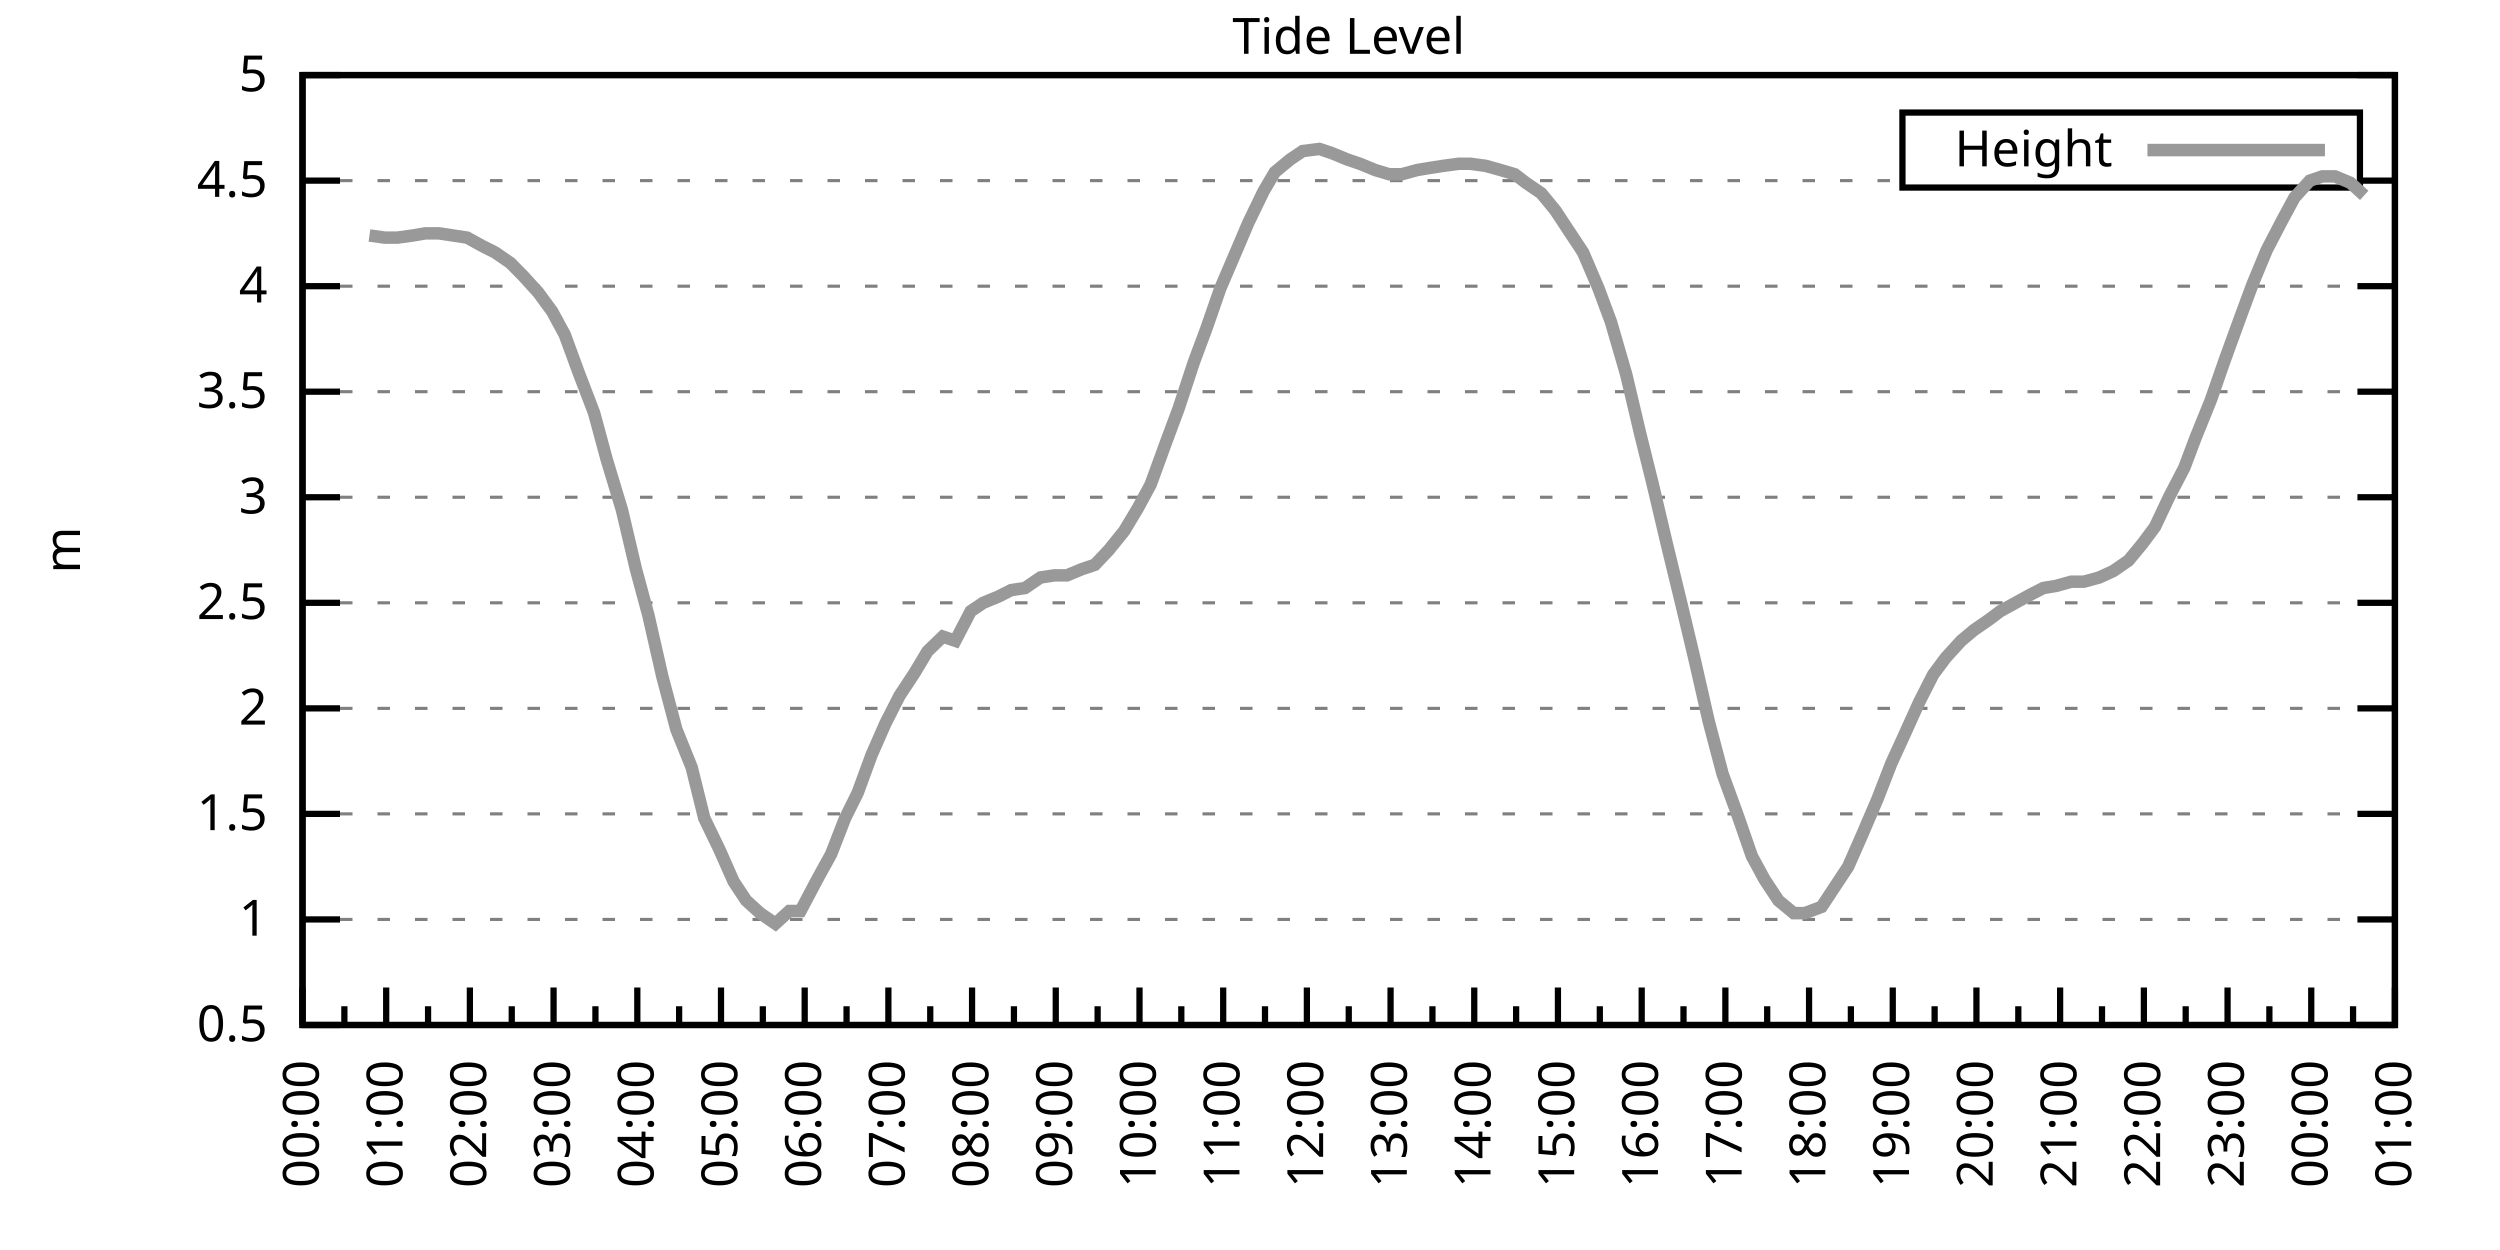
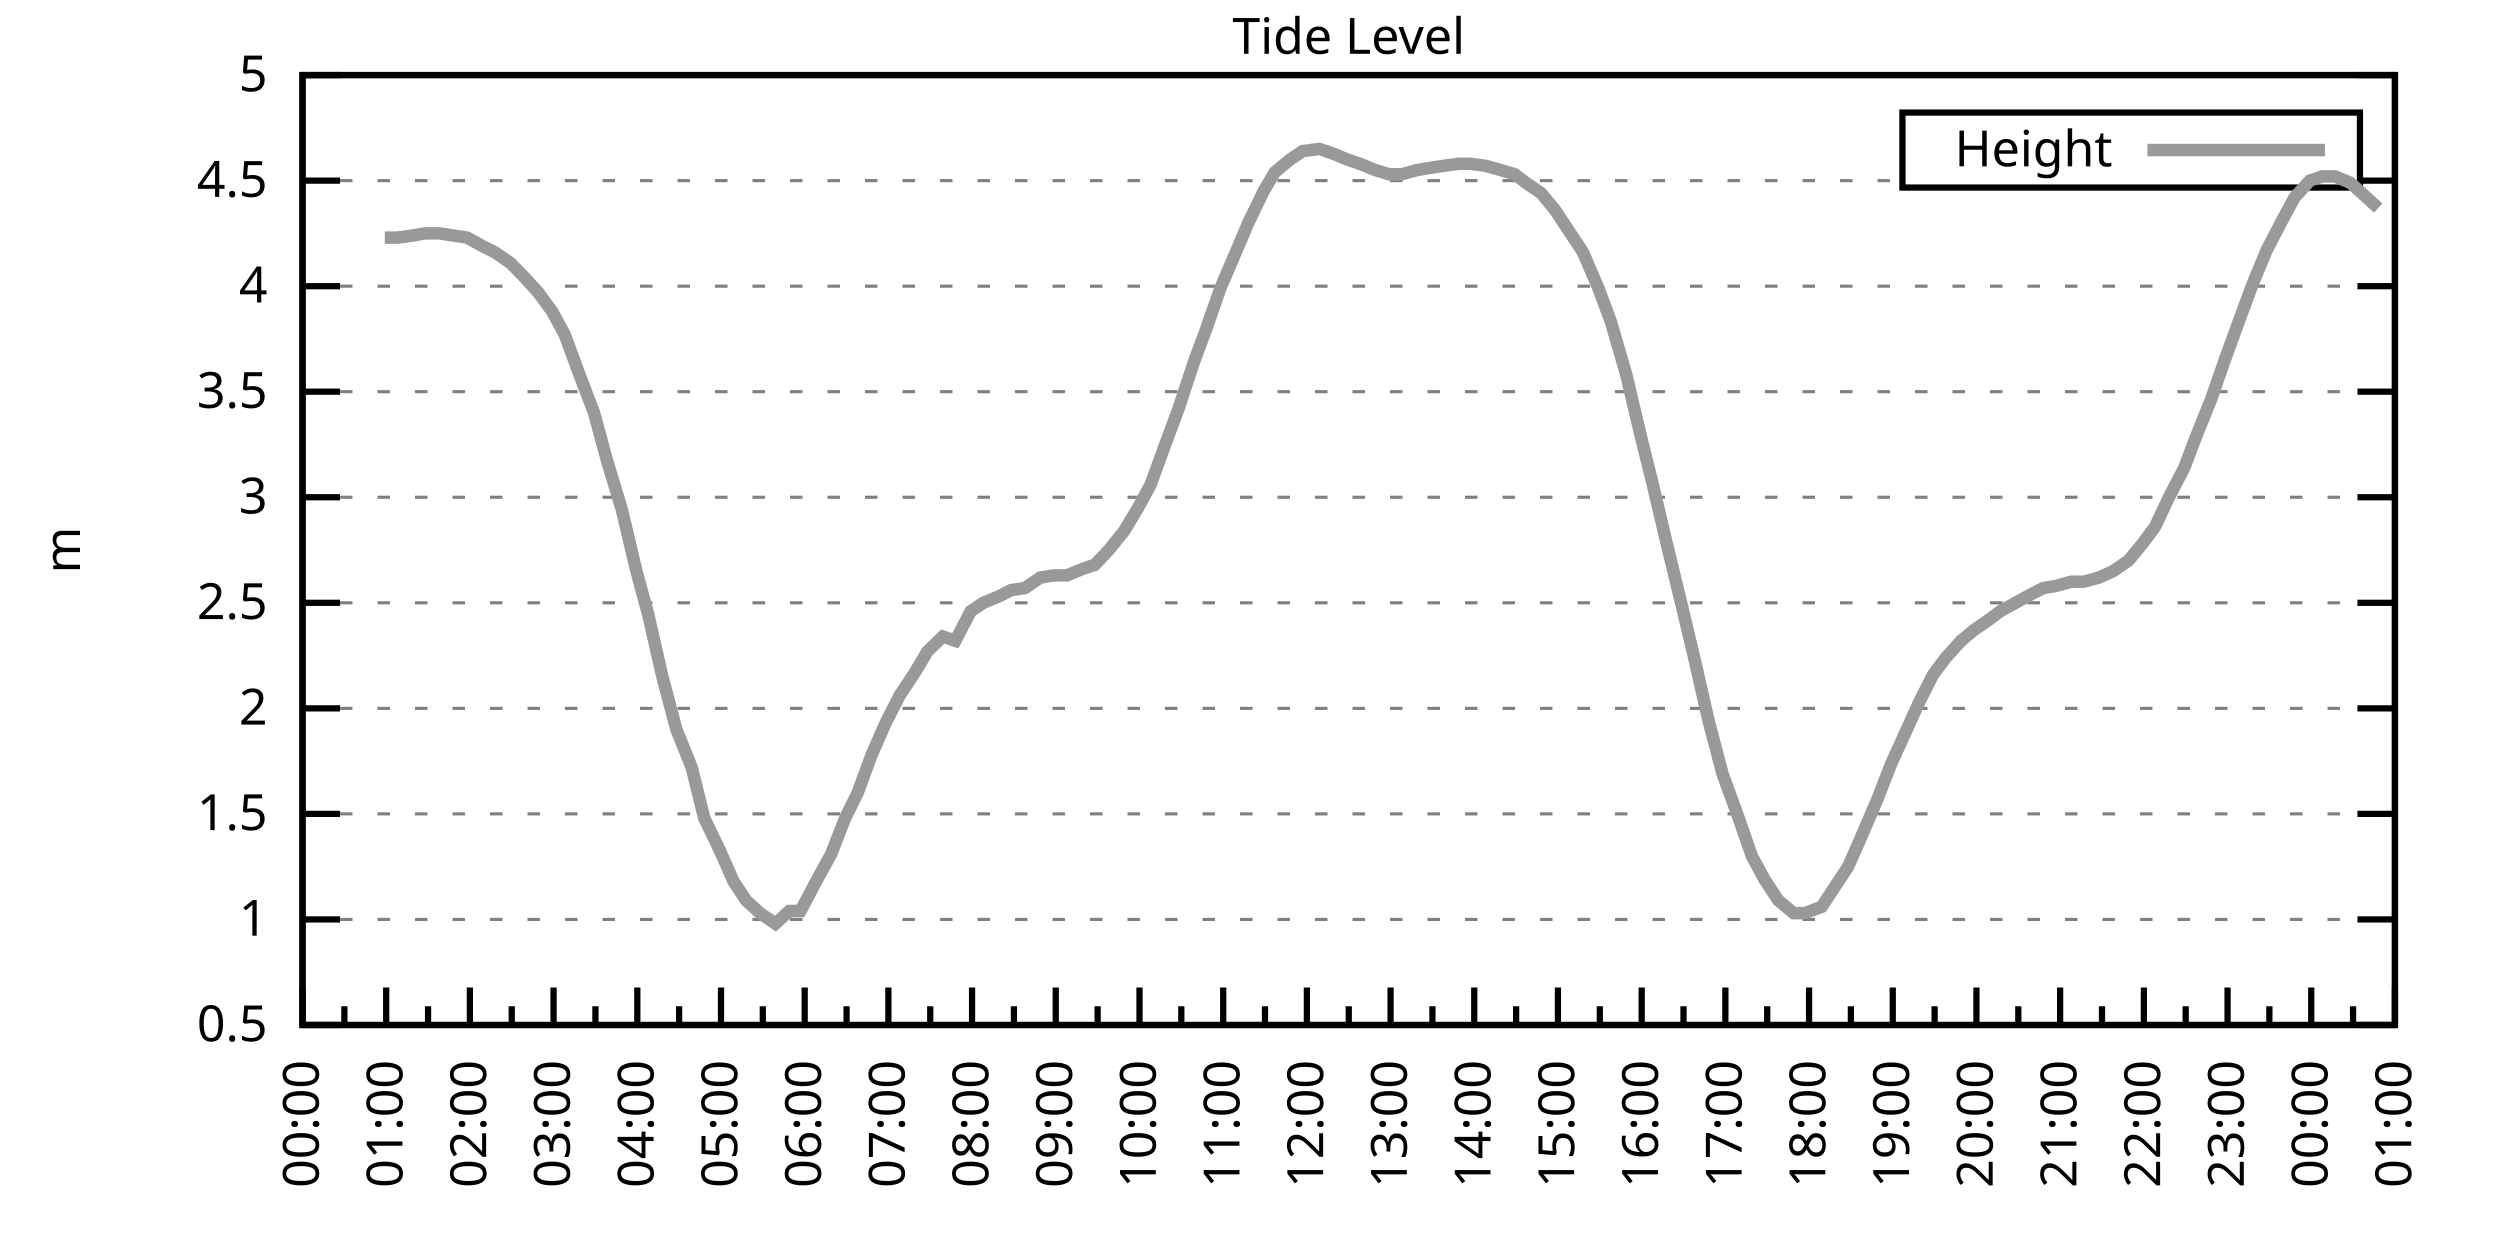
<svg xmlns="http://www.w3.org/2000/svg" xmlns:xlink="http://www.w3.org/1999/xlink" width="400" height="200" viewBox="0 0 400 200">
  <g id="gnuplot_canvas">
    <rect x="0" y="0" width="400" height="200" fill="none" />
    <defs>
      <circle id="gpDot" r="0.5" stroke-width="0.5" stroke="currentColor" />
      <path id="gpPt0" stroke-width="0.333" stroke="currentColor" d="M-1,0 h2 M0,-1 v2" />
      <path id="gpPt1" stroke-width="0.333" stroke="currentColor" d="M-1,-1 L1,1 M1,-1 L-1,1" />
      <path id="gpPt2" stroke-width="0.333" stroke="currentColor" d="M-1,0 L1,0 M0,-1 L0,1 M-1,-1 L1,1 M-1,1 L1,-1" />
      <rect id="gpPt3" stroke-width="0.333" stroke="currentColor" x="-1" y="-1" width="2" height="2" />
      <rect id="gpPt4" stroke-width="0.333" stroke="currentColor" fill="currentColor" x="-1" y="-1" width="2" height="2" />
      <circle id="gpPt5" stroke-width="0.333" stroke="currentColor" cx="0" cy="0" r="1" />
      <use xlink:href="#gpPt5" id="gpPt6" fill="currentColor" stroke="none" />
      <path id="gpPt7" stroke-width="0.333" stroke="currentColor" d="M0,-1.33 L-1.33,0.67 L1.33,0.67 z" />
      <use xlink:href="#gpPt7" id="gpPt8" fill="currentColor" stroke="none" />
      <use xlink:href="#gpPt7" id="gpPt9" stroke="currentColor" transform="rotate(180)" />
      <use xlink:href="#gpPt9" id="gpPt10" fill="currentColor" stroke="none" />
      <use xlink:href="#gpPt3" id="gpPt11" stroke="currentColor" transform="rotate(45)" />
      <use xlink:href="#gpPt11" id="gpPt12" fill="currentColor" stroke="none" />
      <path id="gpPt13" stroke-width="0.333" stroke="currentColor" d="M0,1.330 L1.265,0.411 L0.782,-1.067 L-0.782,-1.076 L-1.265,0.411 z" />
      <use xlink:href="#gpPt13" id="gpPt14" fill="currentColor" stroke="none" />
      <filter id="textbox" filterUnits="objectBoundingBox" x="0" y="0" height="1" width="1">
        <feFlood flood-color="white" flood-opacity="1" result="bgnd" />
        <feComposite in="SourceGraphic" in2="bgnd" operator="atop" />
      </filter>
      <filter id="greybox" filterUnits="objectBoundingBox" x="0" y="0" height="1" width="1">
        <feFlood flood-color="lightgrey" flood-opacity="1" result="grey" />
        <feComposite in="SourceGraphic" in2="grey" operator="atop" />
      </filter>
    </defs>
    <g fill="none" color="white" stroke="currentColor" stroke-width="1.00" stroke-linecap="butt" stroke-linejoin="miter">
</g>
    <g fill="none" color="black" stroke="currentColor" stroke-width="1.00" stroke-linecap="butt" stroke-linejoin="miter">
      <g stroke="none" shape-rendering="crispEdges">
        <polygon fill="rgb(255, 255, 255)" points="48.40,164.00 383.18,164.00 383.18,12.02 48.40,12.02 " />
      </g>
    </g>
    <g fill="none" color="black" stroke="currentColor" stroke-width="1.00" stroke-linecap="butt" stroke-linejoin="miter">
</g>
    <g fill="none" color="black" stroke="black" stroke-width="0.50" stroke-linecap="butt" stroke-linejoin="miter">
</g>
    <g fill="none" color="gray" stroke="currentColor" stroke-width="0.50" stroke-linecap="butt" stroke-linejoin="miter">
      <path stroke="gray" stroke-dasharray="2,4" class="gridline" d="M48.40,164.00 L383.19,164.00  " />
    </g>
    <g fill="none" color="gray" stroke="gray" stroke-width="1.00" stroke-linecap="butt" stroke-linejoin="miter">
</g>
    <g fill="none" color="black" stroke="currentColor" stroke-width="1.00" stroke-linecap="butt" stroke-linejoin="miter">
      <path stroke="black" d="M48.40,164.00 L54.40,164.00 M383.19,164.00 L377.19,164.00  " />
      <g transform="translate(42.80,166.60)" stroke="none" fill="black" font-family="Sans" font-size="8.00" text-anchor="end">
        <text>
          <tspan font-family="Sans"> 0.5</tspan>
        </text>
      </g>
    </g>
    <g fill="none" color="black" stroke="currentColor" stroke-width="1.00" stroke-linecap="butt" stroke-linejoin="miter">
</g>
    <g fill="none" color="black" stroke="black" stroke-width="0.50" stroke-linecap="butt" stroke-linejoin="miter">
</g>
    <g fill="none" color="gray" stroke="currentColor" stroke-width="0.50" stroke-linecap="butt" stroke-linejoin="miter">
      <path stroke="gray" stroke-dasharray="2,4" class="gridline" d="M48.40,147.11 L383.19,147.11  " />
    </g>
    <g fill="none" color="gray" stroke="gray" stroke-width="1.00" stroke-linecap="butt" stroke-linejoin="miter">
</g>
    <g fill="none" color="black" stroke="currentColor" stroke-width="1.00" stroke-linecap="butt" stroke-linejoin="miter">
      <path stroke="black" d="M48.40,147.11 L54.40,147.11 M383.19,147.11 L377.19,147.11  " />
      <g transform="translate(42.80,149.71)" stroke="none" fill="black" font-family="Sans" font-size="8.00" text-anchor="end">
        <text>
          <tspan font-family="Sans"> 1</tspan>
        </text>
      </g>
    </g>
    <g fill="none" color="black" stroke="currentColor" stroke-width="1.00" stroke-linecap="butt" stroke-linejoin="miter">
</g>
    <g fill="none" color="black" stroke="black" stroke-width="0.50" stroke-linecap="butt" stroke-linejoin="miter">
</g>
    <g fill="none" color="gray" stroke="currentColor" stroke-width="0.50" stroke-linecap="butt" stroke-linejoin="miter">
      <path stroke="gray" stroke-dasharray="2,4" class="gridline" d="M48.40,130.22 L383.19,130.22  " />
    </g>
    <g fill="none" color="gray" stroke="gray" stroke-width="1.00" stroke-linecap="butt" stroke-linejoin="miter">
</g>
    <g fill="none" color="black" stroke="currentColor" stroke-width="1.00" stroke-linecap="butt" stroke-linejoin="miter">
      <path stroke="black" d="M48.40,130.22 L54.40,130.22 M383.19,130.22 L377.19,130.22  " />
      <g transform="translate(42.80,132.82)" stroke="none" fill="black" font-family="Sans" font-size="8.00" text-anchor="end">
        <text>
          <tspan font-family="Sans"> 1.5</tspan>
        </text>
      </g>
    </g>
    <g fill="none" color="black" stroke="currentColor" stroke-width="1.00" stroke-linecap="butt" stroke-linejoin="miter">
</g>
    <g fill="none" color="black" stroke="black" stroke-width="0.50" stroke-linecap="butt" stroke-linejoin="miter">
</g>
    <g fill="none" color="gray" stroke="currentColor" stroke-width="0.50" stroke-linecap="butt" stroke-linejoin="miter">
      <path stroke="gray" stroke-dasharray="2,4" class="gridline" d="M48.40,113.34 L383.19,113.34  " />
    </g>
    <g fill="none" color="gray" stroke="gray" stroke-width="1.00" stroke-linecap="butt" stroke-linejoin="miter">
</g>
    <g fill="none" color="black" stroke="currentColor" stroke-width="1.00" stroke-linecap="butt" stroke-linejoin="miter">
      <path stroke="black" d="M48.40,113.34 L54.40,113.34 M383.19,113.34 L377.19,113.34  " />
      <g transform="translate(42.80,115.94)" stroke="none" fill="black" font-family="Sans" font-size="8.00" text-anchor="end">
        <text>
          <tspan font-family="Sans"> 2</tspan>
        </text>
      </g>
    </g>
    <g fill="none" color="black" stroke="currentColor" stroke-width="1.00" stroke-linecap="butt" stroke-linejoin="miter">
</g>
    <g fill="none" color="black" stroke="black" stroke-width="0.50" stroke-linecap="butt" stroke-linejoin="miter">
</g>
    <g fill="none" color="gray" stroke="currentColor" stroke-width="0.50" stroke-linecap="butt" stroke-linejoin="miter">
      <path stroke="gray" stroke-dasharray="2,4" class="gridline" d="M48.40,96.45 L383.19,96.45  " />
    </g>
    <g fill="none" color="gray" stroke="gray" stroke-width="1.00" stroke-linecap="butt" stroke-linejoin="miter">
</g>
    <g fill="none" color="black" stroke="currentColor" stroke-width="1.00" stroke-linecap="butt" stroke-linejoin="miter">
      <path stroke="black" d="M48.40,96.45 L54.40,96.45 M383.19,96.45 L377.19,96.45  " />
      <g transform="translate(42.80,99.05)" stroke="none" fill="black" font-family="Sans" font-size="8.00" text-anchor="end">
        <text>
          <tspan font-family="Sans"> 2.5</tspan>
        </text>
      </g>
    </g>
    <g fill="none" color="black" stroke="currentColor" stroke-width="1.00" stroke-linecap="butt" stroke-linejoin="miter">
</g>
    <g fill="none" color="black" stroke="black" stroke-width="0.50" stroke-linecap="butt" stroke-linejoin="miter">
</g>
    <g fill="none" color="gray" stroke="currentColor" stroke-width="0.50" stroke-linecap="butt" stroke-linejoin="miter">
      <path stroke="gray" stroke-dasharray="2,4" class="gridline" d="M48.40,79.56 L383.19,79.56  " />
    </g>
    <g fill="none" color="gray" stroke="gray" stroke-width="1.00" stroke-linecap="butt" stroke-linejoin="miter">
</g>
    <g fill="none" color="black" stroke="currentColor" stroke-width="1.00" stroke-linecap="butt" stroke-linejoin="miter">
      <path stroke="black" d="M48.40,79.56 L54.40,79.56 M383.19,79.56 L377.19,79.56  " />
      <g transform="translate(42.80,82.16)" stroke="none" fill="black" font-family="Sans" font-size="8.00" text-anchor="end">
        <text>
          <tspan font-family="Sans"> 3</tspan>
        </text>
      </g>
    </g>
    <g fill="none" color="black" stroke="currentColor" stroke-width="1.00" stroke-linecap="butt" stroke-linejoin="miter">
</g>
    <g fill="none" color="black" stroke="black" stroke-width="0.50" stroke-linecap="butt" stroke-linejoin="miter">
</g>
    <g fill="none" color="gray" stroke="currentColor" stroke-width="0.50" stroke-linecap="butt" stroke-linejoin="miter">
      <path stroke="gray" stroke-dasharray="2,4" class="gridline" d="M48.40,62.67 L383.19,62.67  " />
    </g>
    <g fill="none" color="gray" stroke="gray" stroke-width="1.00" stroke-linecap="butt" stroke-linejoin="miter">
</g>
    <g fill="none" color="black" stroke="currentColor" stroke-width="1.00" stroke-linecap="butt" stroke-linejoin="miter">
      <path stroke="black" d="M48.40,62.67 L54.40,62.67 M383.19,62.67 L377.19,62.67  " />
      <g transform="translate(42.80,65.27)" stroke="none" fill="black" font-family="Sans" font-size="8.00" text-anchor="end">
        <text>
          <tspan font-family="Sans"> 3.5</tspan>
        </text>
      </g>
    </g>
    <g fill="none" color="black" stroke="currentColor" stroke-width="1.00" stroke-linecap="butt" stroke-linejoin="miter">
</g>
    <g fill="none" color="black" stroke="black" stroke-width="0.50" stroke-linecap="butt" stroke-linejoin="miter">
</g>
    <g fill="none" color="gray" stroke="currentColor" stroke-width="0.50" stroke-linecap="butt" stroke-linejoin="miter">
      <path stroke="gray" stroke-dasharray="2,4" class="gridline" d="M48.40,45.79 L383.19,45.79  " />
    </g>
    <g fill="none" color="gray" stroke="gray" stroke-width="1.00" stroke-linecap="butt" stroke-linejoin="miter">
</g>
    <g fill="none" color="black" stroke="currentColor" stroke-width="1.00" stroke-linecap="butt" stroke-linejoin="miter">
      <path stroke="black" d="M48.40,45.79 L54.40,45.79 M383.19,45.79 L377.19,45.79  " />
      <g transform="translate(42.80,48.39)" stroke="none" fill="black" font-family="Sans" font-size="8.00" text-anchor="end">
        <text>
          <tspan font-family="Sans"> 4</tspan>
        </text>
      </g>
    </g>
    <g fill="none" color="black" stroke="currentColor" stroke-width="1.00" stroke-linecap="butt" stroke-linejoin="miter">
</g>
    <g fill="none" color="black" stroke="black" stroke-width="0.50" stroke-linecap="butt" stroke-linejoin="miter">
</g>
    <g fill="none" color="gray" stroke="currentColor" stroke-width="0.50" stroke-linecap="butt" stroke-linejoin="miter">
      <path stroke="gray" stroke-dasharray="2,4" class="gridline" d="M48.40,28.90 L304.39,28.90 M377.59,28.90 L383.19,28.90  " />
    </g>
    <g fill="none" color="gray" stroke="gray" stroke-width="1.00" stroke-linecap="butt" stroke-linejoin="miter">
</g>
    <g fill="none" color="black" stroke="currentColor" stroke-width="1.00" stroke-linecap="butt" stroke-linejoin="miter">
      <path stroke="black" d="M48.40,28.90 L54.40,28.90 M383.19,28.90 L377.19,28.90  " />
      <g transform="translate(42.80,31.50)" stroke="none" fill="black" font-family="Sans" font-size="8.00" text-anchor="end">
        <text>
          <tspan font-family="Sans"> 4.5</tspan>
        </text>
      </g>
    </g>
    <g fill="none" color="black" stroke="currentColor" stroke-width="1.00" stroke-linecap="butt" stroke-linejoin="miter">
</g>
    <g fill="none" color="black" stroke="black" stroke-width="0.50" stroke-linecap="butt" stroke-linejoin="miter">
</g>
    <g fill="none" color="gray" stroke="currentColor" stroke-width="0.50" stroke-linecap="butt" stroke-linejoin="miter">
      <path stroke="gray" stroke-dasharray="2,4" class="gridline" d="M48.40,12.01 L383.19,12.01  " />
    </g>
    <g fill="none" color="gray" stroke="gray" stroke-width="1.00" stroke-linecap="butt" stroke-linejoin="miter">
</g>
    <g fill="none" color="black" stroke="currentColor" stroke-width="1.00" stroke-linecap="butt" stroke-linejoin="miter">
      <path stroke="black" d="M48.40,12.01 L54.40,12.01 M383.19,12.01 L377.19,12.01  " />
      <g transform="translate(42.80,14.61)" stroke="none" fill="black" font-family="Sans" font-size="8.00" text-anchor="end">
        <text>
          <tspan font-family="Sans"> 5</tspan>
        </text>
      </g>
    </g>
    <g fill="none" color="black" stroke="currentColor" stroke-width="1.00" stroke-linecap="butt" stroke-linejoin="miter">
      <path stroke="black" d="M48.40,164.00 L48.40,158.00  " />
      <g transform="translate(51.00,169.60) rotate(270)" stroke="none" fill="black" font-family="Sans" font-size="8.00" text-anchor="end">
        <text>
          <tspan font-family="Sans">00:00</tspan>
        </text>
      </g>
    </g>
    <g fill="none" color="black" stroke="currentColor" stroke-width="1.00" stroke-linecap="butt" stroke-linejoin="miter">
      <path stroke="black" d="M55.10,164.00 L55.10,161.00 M61.79,164.00 L61.79,158.00  " />
      <g transform="translate(64.39,169.60) rotate(270)" stroke="none" fill="black" font-family="Sans" font-size="8.00" text-anchor="end">
        <text>
          <tspan font-family="Sans">01:00</tspan>
        </text>
      </g>
    </g>
    <g fill="none" color="black" stroke="currentColor" stroke-width="1.00" stroke-linecap="butt" stroke-linejoin="miter">
      <path stroke="black" d="M68.49,164.00 L68.49,161.00 M75.18,164.00 L75.18,158.00  " />
      <g transform="translate(77.78,169.60) rotate(270)" stroke="none" fill="black" font-family="Sans" font-size="8.00" text-anchor="end">
        <text>
          <tspan font-family="Sans">02:00</tspan>
        </text>
      </g>
    </g>
    <g fill="none" color="black" stroke="currentColor" stroke-width="1.00" stroke-linecap="butt" stroke-linejoin="miter">
      <path stroke="black" d="M81.88,164.00 L81.88,161.00 M88.57,164.00 L88.57,158.00  " />
      <g transform="translate(91.17,169.60) rotate(270)" stroke="none" fill="black" font-family="Sans" font-size="8.00" text-anchor="end">
        <text>
          <tspan font-family="Sans">03:00</tspan>
        </text>
      </g>
    </g>
    <g fill="none" color="black" stroke="currentColor" stroke-width="1.00" stroke-linecap="butt" stroke-linejoin="miter">
      <path stroke="black" d="M95.27,164.00 L95.27,161.00 M101.97,164.00 L101.97,158.00  " />
      <g transform="translate(104.57,169.60) rotate(270)" stroke="none" fill="black" font-family="Sans" font-size="8.00" text-anchor="end">
        <text>
          <tspan font-family="Sans">04:00</tspan>
        </text>
      </g>
    </g>
    <g fill="none" color="black" stroke="currentColor" stroke-width="1.00" stroke-linecap="butt" stroke-linejoin="miter">
      <path stroke="black" d="M108.66,164.00 L108.66,161.00 M115.36,164.00 L115.36,158.00  " />
      <g transform="translate(117.96,169.60) rotate(270)" stroke="none" fill="black" font-family="Sans" font-size="8.00" text-anchor="end">
        <text>
          <tspan font-family="Sans">05:00</tspan>
        </text>
      </g>
    </g>
    <g fill="none" color="black" stroke="currentColor" stroke-width="1.00" stroke-linecap="butt" stroke-linejoin="miter">
      <path stroke="black" d="M122.05,164.00 L122.05,161.00 M128.75,164.00 L128.75,158.00  " />
      <g transform="translate(131.35,169.60) rotate(270)" stroke="none" fill="black" font-family="Sans" font-size="8.00" text-anchor="end">
        <text>
          <tspan font-family="Sans">06:00</tspan>
        </text>
      </g>
    </g>
    <g fill="none" color="black" stroke="currentColor" stroke-width="1.00" stroke-linecap="butt" stroke-linejoin="miter">
      <path stroke="black" d="M135.45,164.00 L135.45,161.00 M142.14,164.00 L142.14,158.00  " />
      <g transform="translate(144.74,169.60) rotate(270)" stroke="none" fill="black" font-family="Sans" font-size="8.00" text-anchor="end">
        <text>
          <tspan font-family="Sans">07:00</tspan>
        </text>
      </g>
    </g>
    <g fill="none" color="black" stroke="currentColor" stroke-width="1.00" stroke-linecap="butt" stroke-linejoin="miter">
      <path stroke="black" d="M148.84,164.00 L148.84,161.00 M155.53,164.00 L155.53,158.00  " />
      <g transform="translate(158.13,169.60) rotate(270)" stroke="none" fill="black" font-family="Sans" font-size="8.00" text-anchor="end">
        <text>
          <tspan font-family="Sans">08:00</tspan>
        </text>
      </g>
    </g>
    <g fill="none" color="black" stroke="currentColor" stroke-width="1.00" stroke-linecap="butt" stroke-linejoin="miter">
      <path stroke="black" d="M162.23,164.00 L162.23,161.00 M168.92,164.00 L168.92,158.00  " />
      <g transform="translate(171.52,169.60) rotate(270)" stroke="none" fill="black" font-family="Sans" font-size="8.00" text-anchor="end">
        <text>
          <tspan font-family="Sans">09:00</tspan>
        </text>
      </g>
    </g>
    <g fill="none" color="black" stroke="currentColor" stroke-width="1.00" stroke-linecap="butt" stroke-linejoin="miter">
      <path stroke="black" d="M175.62,164.00 L175.62,161.00 M182.32,164.00 L182.32,158.00  " />
      <g transform="translate(184.92,169.60) rotate(270)" stroke="none" fill="black" font-family="Sans" font-size="8.00" text-anchor="end">
        <text>
          <tspan font-family="Sans">10:00</tspan>
        </text>
      </g>
    </g>
    <g fill="none" color="black" stroke="currentColor" stroke-width="1.00" stroke-linecap="butt" stroke-linejoin="miter">
      <path stroke="black" d="M189.01,164.00 L189.01,161.00 M195.71,164.00 L195.71,158.00  " />
      <g transform="translate(198.31,169.60) rotate(270)" stroke="none" fill="black" font-family="Sans" font-size="8.00" text-anchor="end">
        <text>
          <tspan font-family="Sans">11:00</tspan>
        </text>
      </g>
    </g>
    <g fill="none" color="black" stroke="currentColor" stroke-width="1.00" stroke-linecap="butt" stroke-linejoin="miter">
      <path stroke="black" d="M202.40,164.00 L202.40,161.00 M209.10,164.00 L209.10,158.00  " />
      <g transform="translate(211.70,169.60) rotate(270)" stroke="none" fill="black" font-family="Sans" font-size="8.00" text-anchor="end">
        <text>
          <tspan font-family="Sans">12:00</tspan>
        </text>
      </g>
    </g>
    <g fill="none" color="black" stroke="currentColor" stroke-width="1.00" stroke-linecap="butt" stroke-linejoin="miter">
      <path stroke="black" d="M215.80,164.00 L215.80,161.00 M222.49,164.00 L222.49,158.00  " />
      <g transform="translate(225.09,169.60) rotate(270)" stroke="none" fill="black" font-family="Sans" font-size="8.00" text-anchor="end">
        <text>
          <tspan font-family="Sans">13:00</tspan>
        </text>
      </g>
    </g>
    <g fill="none" color="black" stroke="currentColor" stroke-width="1.00" stroke-linecap="butt" stroke-linejoin="miter">
      <path stroke="black" d="M229.19,164.00 L229.19,161.00 M235.88,164.00 L235.88,158.00  " />
      <g transform="translate(238.48,169.60) rotate(270)" stroke="none" fill="black" font-family="Sans" font-size="8.00" text-anchor="end">
        <text>
          <tspan font-family="Sans">14:00</tspan>
        </text>
      </g>
    </g>
    <g fill="none" color="black" stroke="currentColor" stroke-width="1.00" stroke-linecap="butt" stroke-linejoin="miter">
      <path stroke="black" d="M242.58,164.00 L242.58,161.00 M249.27,164.00 L249.27,158.00  " />
      <g transform="translate(251.87,169.60) rotate(270)" stroke="none" fill="black" font-family="Sans" font-size="8.00" text-anchor="end">
        <text>
          <tspan font-family="Sans">15:00</tspan>
        </text>
      </g>
    </g>
    <g fill="none" color="black" stroke="currentColor" stroke-width="1.00" stroke-linecap="butt" stroke-linejoin="miter">
      <path stroke="black" d="M255.97,164.00 L255.97,161.00 M262.67,164.00 L262.67,158.00  " />
      <g transform="translate(265.27,169.60) rotate(270)" stroke="none" fill="black" font-family="Sans" font-size="8.00" text-anchor="end">
        <text>
          <tspan font-family="Sans">16:00</tspan>
        </text>
      </g>
    </g>
    <g fill="none" color="black" stroke="currentColor" stroke-width="1.00" stroke-linecap="butt" stroke-linejoin="miter">
      <path stroke="black" d="M269.36,164.00 L269.36,161.00 M276.06,164.00 L276.06,158.00  " />
      <g transform="translate(278.66,169.60) rotate(270)" stroke="none" fill="black" font-family="Sans" font-size="8.00" text-anchor="end">
        <text>
          <tspan font-family="Sans">17:00</tspan>
        </text>
      </g>
    </g>
    <g fill="none" color="black" stroke="currentColor" stroke-width="1.00" stroke-linecap="butt" stroke-linejoin="miter">
      <path stroke="black" d="M282.75,164.00 L282.75,161.00 M289.45,164.00 L289.45,158.00  " />
      <g transform="translate(292.05,169.60) rotate(270)" stroke="none" fill="black" font-family="Sans" font-size="8.00" text-anchor="end">
        <text>
          <tspan font-family="Sans">18:00</tspan>
        </text>
      </g>
    </g>
    <g fill="none" color="black" stroke="currentColor" stroke-width="1.00" stroke-linecap="butt" stroke-linejoin="miter">
      <path stroke="black" d="M296.14,164.00 L296.14,161.00 M302.84,164.00 L302.84,158.00  " />
      <g transform="translate(305.44,169.60) rotate(270)" stroke="none" fill="black" font-family="Sans" font-size="8.00" text-anchor="end">
        <text>
          <tspan font-family="Sans">19:00</tspan>
        </text>
      </g>
    </g>
    <g fill="none" color="black" stroke="currentColor" stroke-width="1.00" stroke-linecap="butt" stroke-linejoin="miter">
      <path stroke="black" d="M309.54,164.00 L309.54,161.00 M316.23,164.00 L316.23,158.00  " />
      <g transform="translate(318.83,169.60) rotate(270)" stroke="none" fill="black" font-family="Sans" font-size="8.00" text-anchor="end">
        <text>
          <tspan font-family="Sans">20:00</tspan>
        </text>
      </g>
    </g>
    <g fill="none" color="black" stroke="currentColor" stroke-width="1.00" stroke-linecap="butt" stroke-linejoin="miter">
      <path stroke="black" d="M322.93,164.00 L322.93,161.00 M329.62,164.00 L329.62,158.00  " />
      <g transform="translate(332.22,169.60) rotate(270)" stroke="none" fill="black" font-family="Sans" font-size="8.00" text-anchor="end">
        <text>
          <tspan font-family="Sans">21:00</tspan>
        </text>
      </g>
    </g>
    <g fill="none" color="black" stroke="currentColor" stroke-width="1.00" stroke-linecap="butt" stroke-linejoin="miter">
      <path stroke="black" d="M336.32,164.00 L336.32,161.00 M343.02,164.00 L343.02,158.00  " />
      <g transform="translate(345.62,169.60) rotate(270)" stroke="none" fill="black" font-family="Sans" font-size="8.00" text-anchor="end">
        <text>
          <tspan font-family="Sans">22:00</tspan>
        </text>
      </g>
    </g>
    <g fill="none" color="black" stroke="currentColor" stroke-width="1.00" stroke-linecap="butt" stroke-linejoin="miter">
      <path stroke="black" d="M349.71,164.00 L349.71,161.00 M356.41,164.00 L356.41,158.00  " />
      <g transform="translate(359.01,169.60) rotate(270)" stroke="none" fill="black" font-family="Sans" font-size="8.00" text-anchor="end">
        <text>
          <tspan font-family="Sans">23:00</tspan>
        </text>
      </g>
    </g>
    <g fill="none" color="black" stroke="currentColor" stroke-width="1.00" stroke-linecap="butt" stroke-linejoin="miter">
      <path stroke="black" d="M363.10,164.00 L363.10,161.00 M369.80,164.00 L369.80,158.00  " />
      <g transform="translate(372.40,169.60) rotate(270)" stroke="none" fill="black" font-family="Sans" font-size="8.00" text-anchor="end">
        <text>
          <tspan font-family="Sans">00:00</tspan>
        </text>
      </g>
    </g>
    <g fill="none" color="black" stroke="currentColor" stroke-width="1.00" stroke-linecap="butt" stroke-linejoin="miter">
      <path stroke="black" d="M376.49,164.00 L376.49,161.00 M383.19,164.00 L383.19,158.00  " />
      <g transform="translate(385.79,169.60) rotate(270)" stroke="none" fill="black" font-family="Sans" font-size="8.00" text-anchor="end">
        <text>
          <tspan font-family="Sans">01:00</tspan>
        </text>
      </g>
    </g>
    <g fill="none" color="black" stroke="currentColor" stroke-width="1.00" stroke-linecap="butt" stroke-linejoin="miter">
</g>
    <g fill="none" color="black" stroke="currentColor" stroke-width="1.00" stroke-linecap="butt" stroke-linejoin="miter">
      <path stroke="black" d="M48.40,12.01 L48.40,164.00 L383.19,164.00 L383.19,12.01 L48.40,12.01 Z  " />
    </g>
    <g fill="none" color="black" stroke="currentColor" stroke-width="1.00" stroke-linecap="butt" stroke-linejoin="miter">
      <g transform="translate(12.80,88.01) rotate(270)" stroke="none" fill="black" font-family="Sans" font-size="8.00" text-anchor="middle">
        <text>
          <tspan font-family="Sans">m</tspan>
        </text>
      </g>
    </g>
    <g fill="none" color="black" stroke="currentColor" stroke-width="1.00" stroke-linecap="butt" stroke-linejoin="miter">
</g>
    <g fill="none" color="black" stroke="currentColor" stroke-width="1.00" stroke-linecap="butt" stroke-linejoin="miter">
      <path stroke="black" d="M304.39,30.01 L304.39,18.01 L377.59,18.01 L377.59,30.01 L304.39,30.01 Z  " />
    </g>
    <g id="Tide_level_plot_1">
      <g fill="none" color="white" stroke="black" stroke-width="2.00" stroke-linecap="butt" stroke-linejoin="miter">
</g>
      <g fill="none" color="black" stroke="currentColor" stroke-width="2.00" stroke-linecap="butt" stroke-linejoin="miter">
        <g transform="translate(337.99,26.61)" stroke="none" fill="black" font-family="Sans" font-size="8.00" text-anchor="end">
          <text>
            <tspan font-family="Sans">Height</tspan>
          </text>
        </g>
      </g>
      <g fill="none" color="black" stroke="currentColor" stroke-width="2.00" stroke-linecap="butt" stroke-linejoin="miter">
-         <path stroke="rgb(153, 153, 153)" d="M343.59,24.01 L371.99,24.01 M59.11,37.68 L61.57,38.02 L63.58,38.02 L66.03,37.68 L68.04,37.34 L70.27,37.34   L72.50,37.68 L74.74,38.02 L77.19,39.37 L79.20,40.38 L81.66,42.07 L83.66,44.10 L86.12,46.80 L88.35,49.84   L90.36,53.55 L92.59,59.63 L95.05,66.05 L97.06,73.48 L99.51,81.59 L101.74,91.04 L103.75,98.48 L105.98,108.27   L108.22,116.71 L110.67,122.79 L112.68,130.90 L115.13,135.97 L117.37,141.03 L119.38,144.07 L121.61,146.10 L124.06,147.79   L126.29,145.76 L128.08,145.76 L130.76,140.69 L132.99,136.64 L135.22,130.90 L137.23,126.85 L139.46,120.77 L141.69,115.70   L143.93,111.31 L146.38,107.59 L148.39,104.22 L150.85,101.85 L152.85,102.53 L155.31,97.80 L157.32,96.45 L159.77,95.44   L161.78,94.42 L164.01,94.08 L166.47,92.40 L168.70,92.06 L170.71,92.06 L173.17,91.04 L175.17,90.37 L177.41,88.00   L179.86,84.97 L182.09,81.25 L184.10,77.53 L186.56,70.78 L188.57,65.38 L191.02,57.94 L193.03,52.54 L195.26,46.12   L197.72,40.38 L199.73,35.65 L202.18,30.59 L203.97,27.55 L206.42,25.52 L208.43,24.17 L211.11,23.83 L213.12,24.51   L215.57,25.52 L217.58,26.20 L220.04,27.21 L222.27,27.88 L224.28,27.88 L226.73,27.21 L228.74,26.87 L230.97,26.53   L233.43,26.20 L235.21,26.20 L237.67,26.53 L240.12,27.21 L242.36,27.88 L244.14,29.24 L246.60,30.92 L248.83,33.63   L251.28,37.34 L253.29,40.38 L255.75,46.12 L257.76,51.53 L260.21,59.97 L262.44,69.43 L264.45,77.53 L266.68,86.99   L269.14,97.12 L271.15,105.57 L273.38,115.36 L275.61,123.81 L278.07,130.56 L280.30,136.98 L282.31,140.69 L284.54,144.07   L286.99,146.10 L288.78,146.10 L291.46,145.09 L293.69,141.71 L295.70,138.67 L297.93,133.60 L300.39,127.86 L302.62,122.12   L304.63,117.73 L307.08,112.32 L309.31,107.93 L311.32,105.23 L313.78,102.53 L315.79,100.84 L318.24,99.15 L320.03,97.80   L322.48,96.45 L324.94,95.10 L326.95,94.08 L328.95,93.75 L331.41,93.07 L333.42,93.07 L335.87,92.40 L338.10,91.38   L340.56,89.69 L342.79,86.99 L344.80,84.29 L347.03,79.56 L349.49,74.83 L351.27,70.10 L353.73,64.02 L355.96,57.61   L358.42,50.85 L360.42,45.45 L362.66,40.04 L365.11,35.32 L367.12,31.60 L369.58,28.90 L371.58,28.22 L373.59,28.22   L376.05,29.24 L378.28,31.26  " />
+         <path stroke="rgb(153, 153, 153)" d="M343.59,24.01 L371.99,24.01 M61.57,38.02 L63.58,38.02 L66.03,37.68 L68.04,37.34 L70.27,37.34 L72.50,37.68   L74.74,38.02 L77.19,39.37 L79.20,40.38 L81.66,42.07 L83.66,44.10 L86.12,46.80 L88.35,49.84 L90.36,53.55   L92.59,59.63 L95.05,66.05 L97.06,73.48 L99.51,81.59 L101.74,91.04 L103.75,98.48 L105.98,108.27 L108.22,116.71   L110.67,122.79 L112.68,130.90 L115.13,135.97 L117.37,141.03 L119.38,144.07 L121.61,146.10 L124.06,147.79 L126.29,145.76   L128.08,145.76 L130.76,140.69 L132.99,136.64 L135.22,130.90 L137.23,126.85 L139.46,120.77 L141.69,115.70 L143.93,111.31   L146.38,107.59 L148.39,104.22 L150.85,101.85 L152.85,102.53 L155.31,97.80 L157.32,96.45 L159.77,95.44 L161.78,94.42   L164.01,94.08 L166.47,92.40 L168.70,92.06 L170.71,92.06 L173.17,91.04 L175.17,90.37 L177.41,88.00 L179.86,84.97   L182.09,81.25 L184.10,77.53 L186.56,70.78 L188.57,65.38 L191.02,57.94 L193.03,52.54 L195.26,46.12 L197.72,40.38   L199.73,35.65 L202.18,30.59 L203.97,27.55 L206.42,25.52 L208.43,24.17 L211.11,23.83 L213.12,24.51 L215.57,25.52   L217.58,26.20 L220.04,27.21 L222.27,27.88 L224.28,27.88 L226.73,27.21 L228.74,26.87 L230.97,26.53 L233.43,26.20   L235.21,26.20 L237.67,26.53 L240.12,27.21 L242.36,27.88 L244.14,29.24 L246.60,30.92 L248.83,33.63 L251.28,37.34   L253.29,40.38 L255.75,46.12 L257.76,51.53 L260.21,59.97 L262.44,69.43 L264.45,77.53 L266.68,86.99 L269.14,97.12   L271.15,105.57 L273.38,115.36 L275.61,123.81 L278.07,130.56 L280.30,136.98 L282.31,140.69 L284.54,144.07 L286.99,146.10   L288.78,146.10 L291.46,145.09 L293.69,141.71 L295.70,138.67 L297.93,133.60 L300.39,127.86 L302.62,122.12 L304.63,117.73   L307.08,112.32 L309.31,107.93 L311.32,105.23 L313.78,102.53 L315.79,100.84 L318.24,99.15 L320.03,97.80 L322.48,96.45   L324.94,95.10 L326.95,94.08 L328.95,93.75 L331.41,93.07 L333.42,93.07 L335.87,92.40 L338.10,91.38 L340.56,89.69   L342.79,86.99 L344.80,84.29 L347.03,79.56 L349.49,74.83 L351.27,70.10 L353.73,64.02 L355.96,57.61 L358.42,50.85   L360.42,45.45 L362.66,40.04 L365.11,35.32 L367.12,31.60 L369.58,28.90 L371.58,28.22 L373.59,28.22 L376.05,29.24   L378.28,31.26 L380.51,33.29  " />
      </g>
    </g>
    <g fill="none" color="black" stroke="currentColor" stroke-width="2.00" stroke-linecap="butt" stroke-linejoin="miter">
</g>
    <g fill="none" color="black" stroke="black" stroke-width="1.00" stroke-linecap="butt" stroke-linejoin="miter">
</g>
    <g fill="none" color="black" stroke="currentColor" stroke-width="1.00" stroke-linecap="butt" stroke-linejoin="miter">
      <path stroke="black" d="M48.40,12.01 L48.40,164.00 L383.19,164.00 L383.19,12.01 L48.40,12.01 Z  " />
    </g>
    <g fill="none" color="black" stroke="currentColor" stroke-width="1.00" stroke-linecap="butt" stroke-linejoin="miter">
      <g transform="translate(215.79,8.61)" stroke="none" fill="black" font-family="Sans" font-size="8.00" text-anchor="middle">
        <text>
          <tspan font-family="Sans">Tide Level</tspan>
        </text>
      </g>
    </g>
    <g fill="none" color="black" stroke="currentColor" stroke-width="1.00" stroke-linecap="butt" stroke-linejoin="miter">
</g>
  </g>
</svg>
